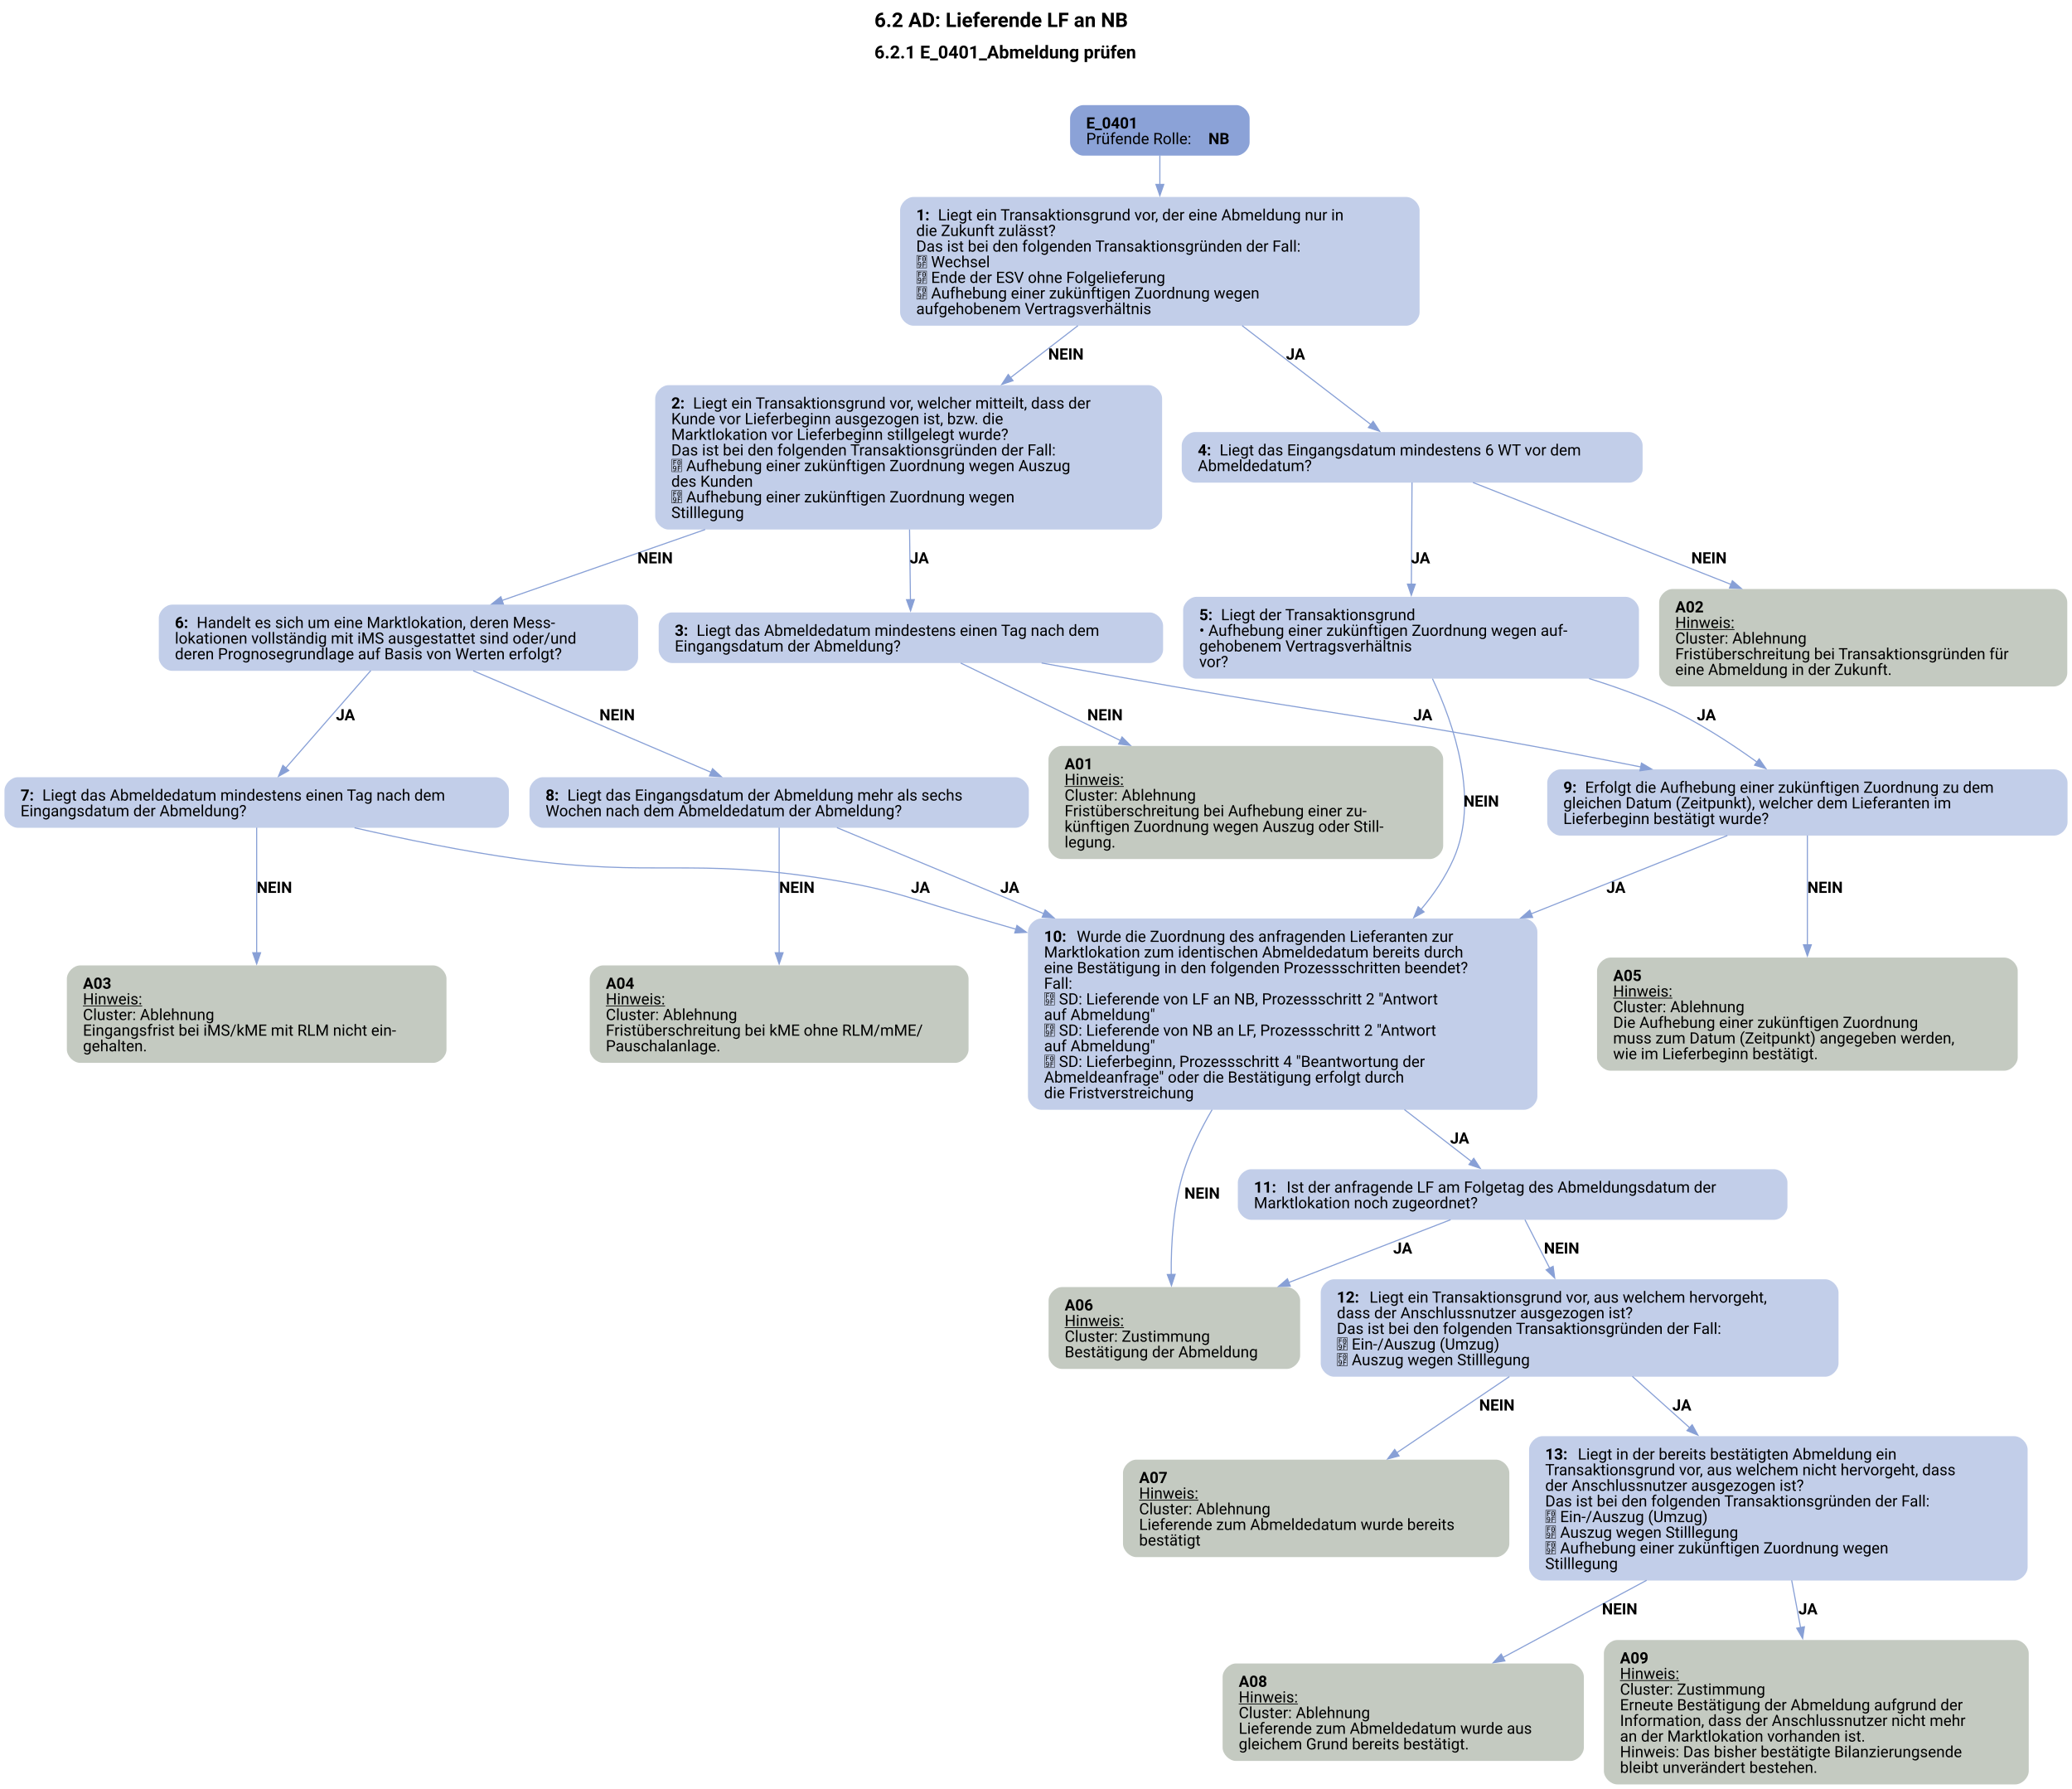
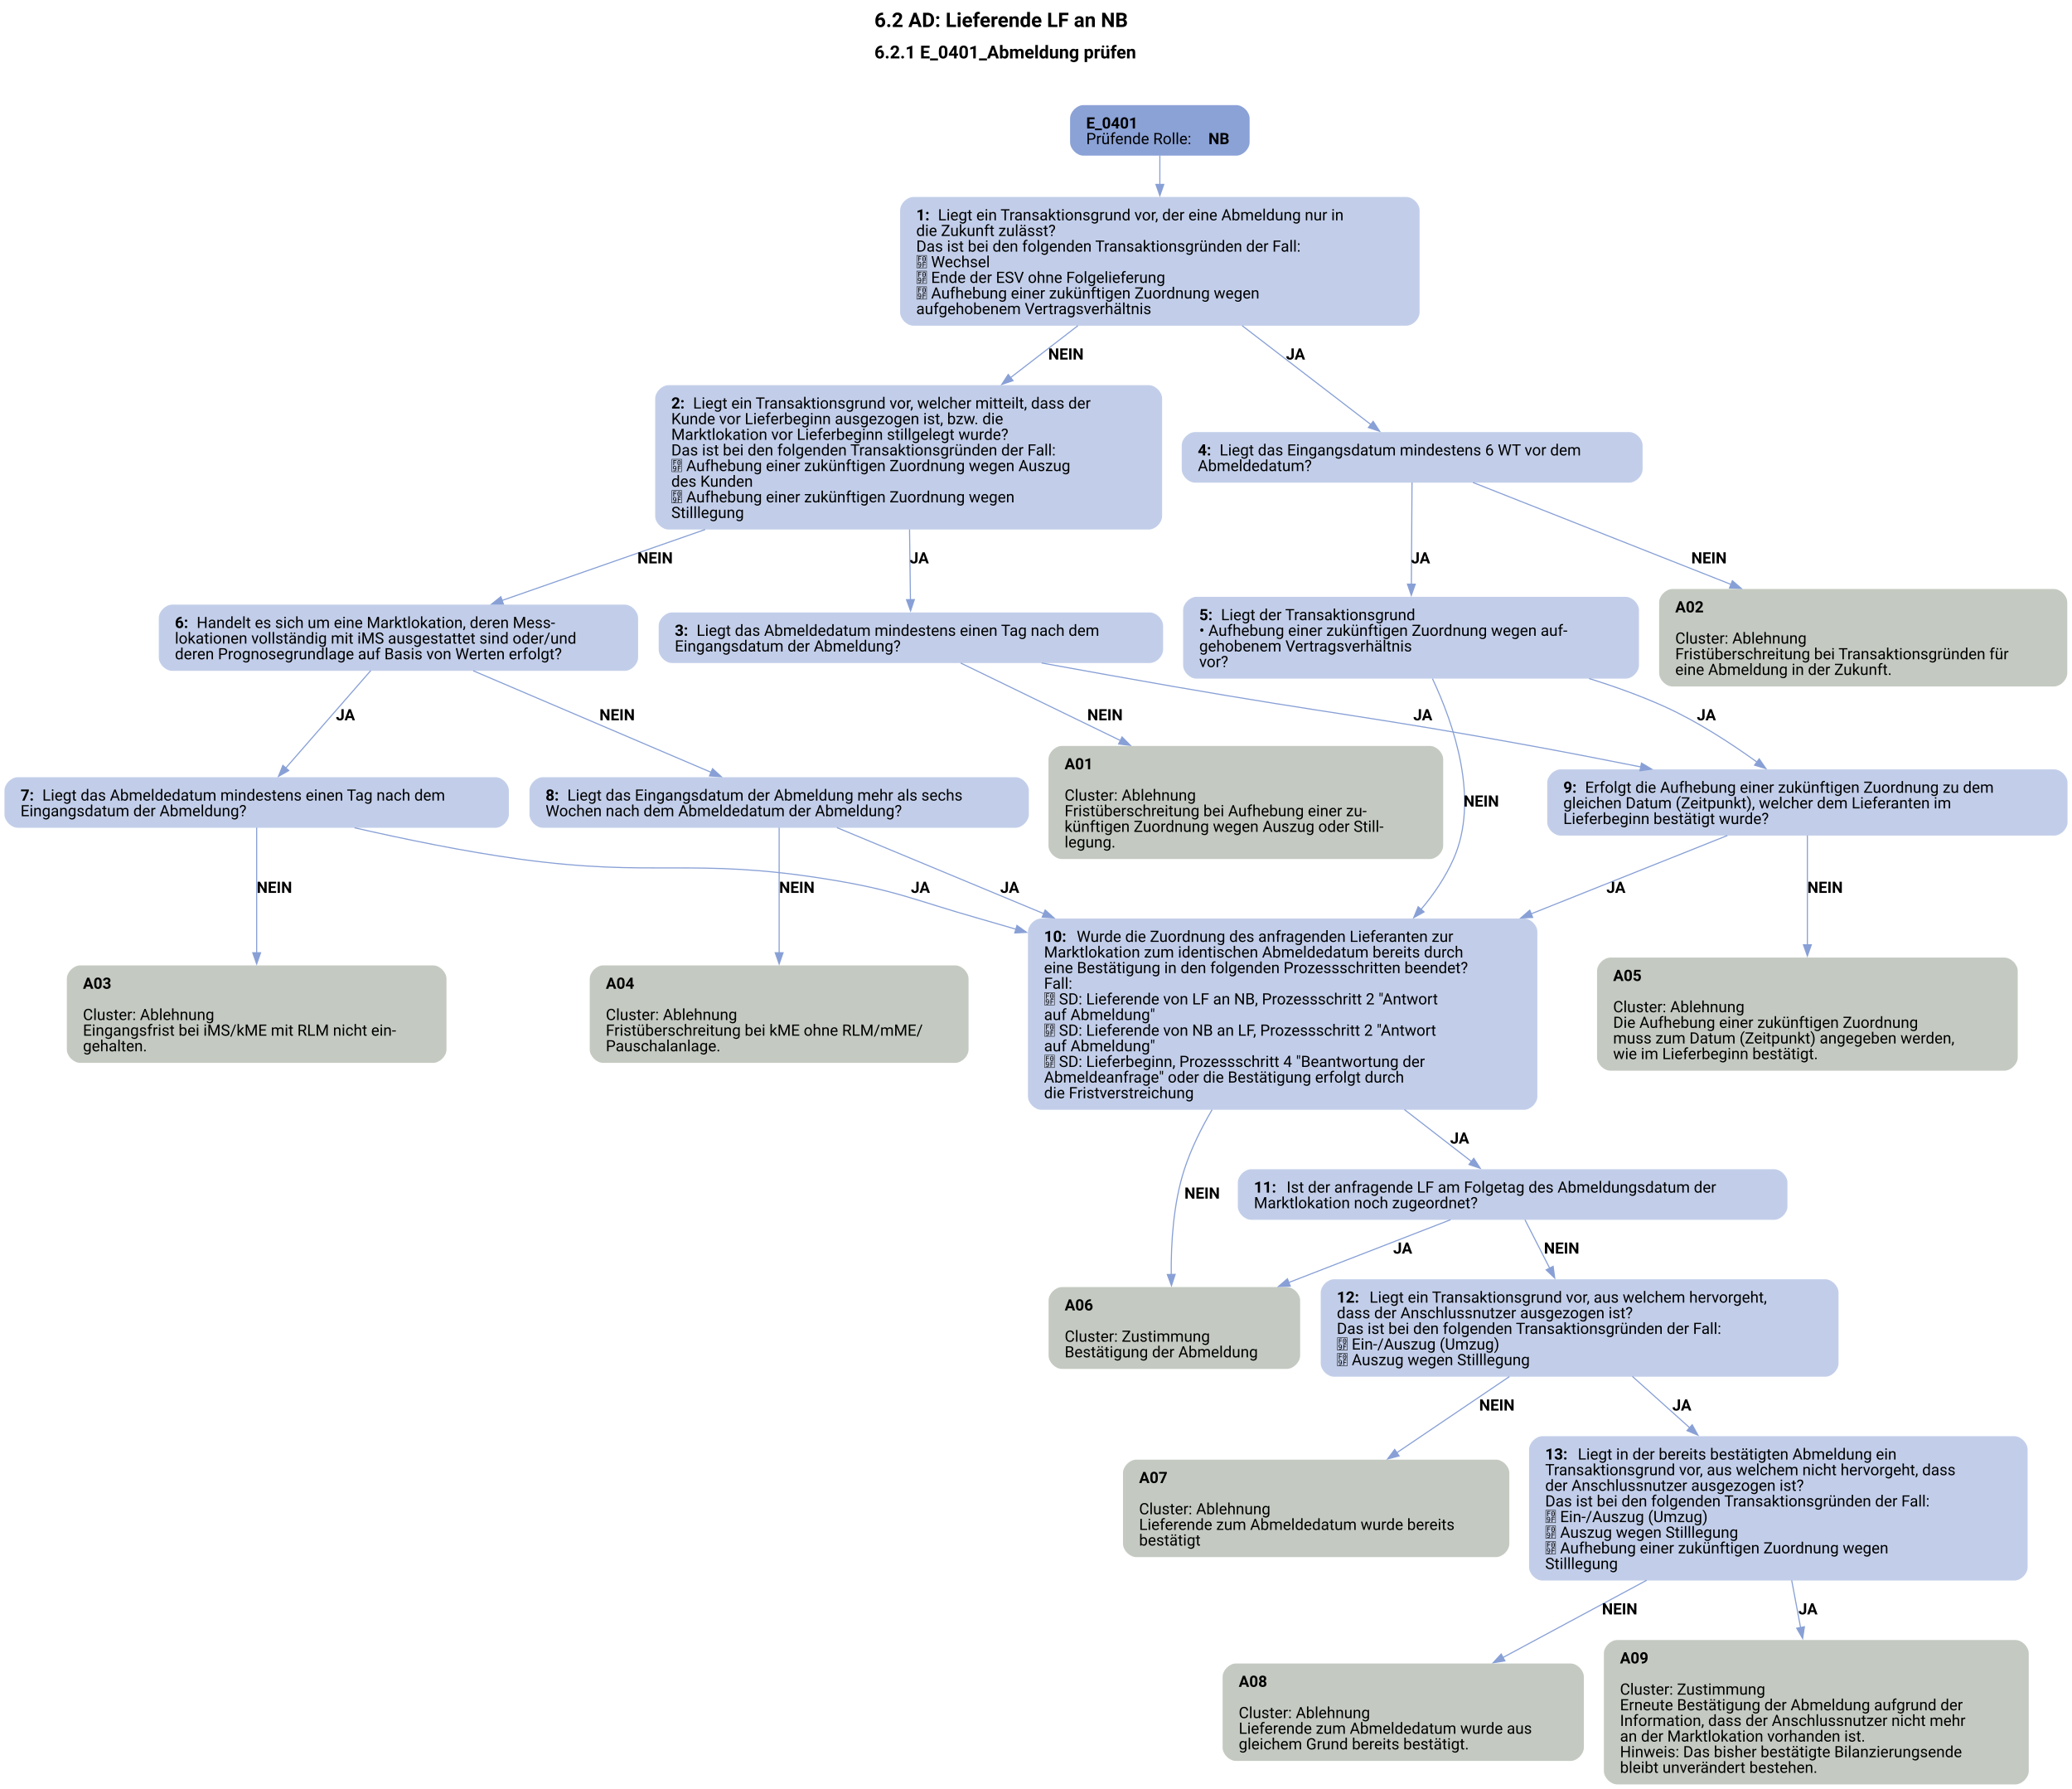
<svg xmlns="http://www.w3.org/2000/svg" width="1440pt" height="1243pt" viewBox="0.00 0.00 1440.00 1242.83">
  <g id="graph0" class="graph" transform="scale(0.775893 0.775893) rotate(0) translate(4 1597.8)">
    <text text-anchor="start" x="779.21" y="-1573.7" font-family="Roboto, sans-serif" font-weight="bold" font-size="18.00">6.2 AD: Lieferende LF an NB</text>
    <text text-anchor="start" x="779.21" y="-1545.6" font-family="Roboto, sans-serif" font-weight="bold" font-size="16.00">6.2.1 E_0401_Abmeldung prüfen</text>
    <g id="node1" class="node">
      <path fill="#8ba2d7" stroke="black" stroke-width="0" d="M1103.3,-1503.8C1103.3,-1503.8 966.5,-1503.8 966.5,-1503.8 960.5,-1503.8 954.5,-1497.8 954.5,-1491.8 954.5,-1491.8 954.5,-1470.52 954.5,-1470.52 954.5,-1464.52 960.5,-1458.52 966.5,-1458.52 966.5,-1458.52 1103.3,-1458.52 1103.3,-1458.52 1109.3,-1458.52 1115.3,-1464.52 1115.3,-1470.52 1115.3,-1470.52 1115.3,-1491.8 1115.3,-1491.8 1115.3,-1497.8 1109.3,-1503.8 1103.3,-1503.8" />
      <text text-anchor="start" x="968.9" y="-1482.86" font-family="Roboto, sans-serif" font-weight="bold" font-size="14.00">E_0401</text>
      <text text-anchor="start" x="968.9" y="-1468.86" font-family="Roboto, sans-serif" font-size="14.00">Prüfende Rolle: </text>
      <text text-anchor="start" x="1078.4" y="-1468.86" font-family="Roboto, sans-serif" font-weight="bold" font-size="14.00">NB</text>
    </g>
    <g id="node2" class="node">
      <path fill="#c2cee9" stroke="black" stroke-width="0" d="M1255.55,-1421.52C1255.55,-1421.52 814.25,-1421.52 814.25,-1421.52 808.25,-1421.52 802.25,-1415.52 802.25,-1409.52 802.25,-1409.52 802.25,-1318.24 802.25,-1318.24 802.25,-1312.24 808.25,-1306.24 814.25,-1306.24 814.25,-1306.24 1255.55,-1306.24 1255.55,-1306.24 1261.55,-1306.24 1267.55,-1312.24 1267.55,-1318.24 1267.55,-1318.24 1267.55,-1409.52 1267.55,-1409.52 1267.55,-1415.52 1261.55,-1421.52 1255.55,-1421.52" />
      <text text-anchor="start" x="816.65" y="-1400.58" font-family="Roboto, sans-serif" font-weight="bold" font-size="14.00">1: </text>
      <text text-anchor="start" x="836.15" y="-1400.58" font-family="Roboto, sans-serif" font-size="14.00">Liegt ein Transaktionsgrund vor, der eine Abmeldung nur in</text>
      <text text-anchor="start" x="816.65" y="-1386.58" font-family="Roboto, sans-serif" font-size="14.00">die Zukunft zulässt?</text>
      <text text-anchor="start" x="816.65" y="-1372.58" font-family="Roboto, sans-serif" font-size="14.00">Das ist bei den folgenden Transaktionsgründen der Fall:</text>
      <text text-anchor="start" x="816.65" y="-1358.58" font-family="Roboto, sans-serif" font-size="14.00"> Wechsel</text>
      <text text-anchor="start" x="816.65" y="-1344.58" font-family="Roboto, sans-serif" font-size="14.00"> Ende der ESV ohne Folgelieferung</text>
      <text text-anchor="start" x="816.65" y="-1330.58" font-family="Roboto, sans-serif" font-size="14.00"> Aufhebung einer zukünftigen Zuordnung wegen</text>
      <text text-anchor="start" x="816.65" y="-1316.58" font-family="Roboto, sans-serif" font-size="14.00">aufgehobenem Vertragsverhältnis</text>
    </g>
    <g id="edge1" class="edge">
      <path fill="none" stroke="#88a0d6" d="M1034.9,-1458.75C1034.9,-1451.07 1034.9,-1441.96 1034.9,-1432.47" />
      <polygon fill="#88a0d6" stroke="#88a0d6" points="1038.4,-1432.74 1034.9,-1422.74 1031.4,-1432.74 1038.4,-1432.74" />
    </g>
    <g id="node3" class="node">
      <path fill="#c2cee9" stroke="black" stroke-width="0" d="M1024.92,-1252.99C1024.92,-1252.99 594.88,-1252.99 594.88,-1252.99 588.88,-1252.99 582.88,-1246.99 582.88,-1240.99 582.88,-1240.99 582.88,-1135.71 582.88,-1135.71 582.88,-1129.71 588.88,-1123.71 594.88,-1123.71 594.88,-1123.71 1024.92,-1123.71 1024.92,-1123.71 1030.92,-1123.71 1036.92,-1129.71 1036.92,-1135.71 1036.92,-1135.71 1036.92,-1240.99 1036.92,-1240.99 1036.92,-1246.99 1030.92,-1252.99 1024.92,-1252.99" />
      <text text-anchor="start" x="597.27" y="-1232.05" font-family="Roboto, sans-serif" font-weight="bold" font-size="14.00">2: </text>
      <text text-anchor="start" x="616.77" y="-1232.05" font-family="Roboto, sans-serif" font-size="14.00">Liegt ein Transaktionsgrund vor, welcher mitteilt, dass der</text>
      <text text-anchor="start" x="597.27" y="-1218.05" font-family="Roboto, sans-serif" font-size="14.00">Kunde vor Lieferbeginn ausgezogen ist, bzw. die</text>
      <text text-anchor="start" x="597.27" y="-1204.05" font-family="Roboto, sans-serif" font-size="14.00">Marktlokation vor Lieferbeginn stillgelegt wurde?</text>
      <text text-anchor="start" x="597.27" y="-1190.05" font-family="Roboto, sans-serif" font-size="14.00">Das ist bei den folgenden Transaktionsgründen der Fall:</text>
      <text text-anchor="start" x="597.27" y="-1176.05" font-family="Roboto, sans-serif" font-size="14.00"> Aufhebung einer zukünftigen Zuordnung wegen Auszug</text>
      <text text-anchor="start" x="597.27" y="-1162.05" font-family="Roboto, sans-serif" font-size="14.00">des Kunden</text>
      <text text-anchor="start" x="597.27" y="-1148.05" font-family="Roboto, sans-serif" font-size="14.00"> Aufhebung einer zukünftigen Zuordnung wegen</text>
      <text text-anchor="start" x="597.27" y="-1134.05" font-family="Roboto, sans-serif" font-size="14.00">Stilllegung</text>
    </g>
    <g id="edge3" class="edge">
      <path fill="none" stroke="#88a0d6" d="M961.54,-1306.3C942.21,-1291.39 921.13,-1275.13 900.99,-1259.6" />
      <polygon fill="#88a0d6" stroke="#88a0d6" points="903.38,-1257.02 893.32,-1253.69 899.1,-1262.57 903.38,-1257.02" />
      <text text-anchor="start" x="934.9" y="-1275.94" font-family="Roboto, sans-serif" font-weight="bold" font-size="14.00">NEIN</text>
    </g>
    <g id="node6" class="node">
      <path fill="#c2cee9" stroke="black" stroke-width="0" d="M1455.3,-1210.99C1455.3,-1210.99 1066.5,-1210.99 1066.5,-1210.99 1060.5,-1210.99 1054.5,-1204.99 1054.5,-1198.99 1054.5,-1198.99 1054.5,-1177.71 1054.5,-1177.71 1054.5,-1171.71 1060.5,-1165.71 1066.5,-1165.71 1066.5,-1165.71 1455.3,-1165.71 1455.3,-1165.71 1461.3,-1165.71 1467.3,-1171.71 1467.3,-1177.71 1467.3,-1177.71 1467.3,-1198.99 1467.3,-1198.99 1467.3,-1204.99 1461.3,-1210.99 1455.3,-1210.99" />
      <text text-anchor="start" x="1068.9" y="-1190.05" font-family="Roboto, sans-serif" font-weight="bold" font-size="14.00">4: </text>
      <text text-anchor="start" x="1088.4" y="-1190.05" font-family="Roboto, sans-serif" font-size="14.00">Liegt das Eingangsdatum mindestens 6 WT vor dem</text>
      <text text-anchor="start" x="1068.9" y="-1176.05" font-family="Roboto, sans-serif" font-size="14.00">Abmeldedatum?</text>
    </g>
    <g id="edge2" class="edge">
      <path fill="none" stroke="#88a0d6" d="M1108.59,-1306.3C1147.28,-1276.59 1192.99,-1241.49 1224.17,-1217.55" />
      <polygon fill="#88a0d6" stroke="#88a0d6" points="1225.96,-1220.59 1231.76,-1211.73 1221.69,-1215.04 1225.96,-1220.59" />
      <text text-anchor="start" x="1147.9" y="-1275.94" font-family="Roboto, sans-serif" font-weight="bold" font-size="14.00">JA</text>
    </g>
    <g id="node4" class="node">
      <path fill="#c2cee9" stroke="black" stroke-width="0" d="M1025.8,-1049.46C1025.8,-1049.46 598,-1049.46 598,-1049.46 592,-1049.46 586,-1043.46 586,-1037.46 586,-1037.46 586,-1016.18 586,-1016.18 586,-1010.18 592,-1004.18 598,-1004.18 598,-1004.18 1025.8,-1004.18 1025.8,-1004.18 1031.8,-1004.18 1037.8,-1010.18 1037.8,-1016.18 1037.8,-1016.18 1037.8,-1037.46 1037.8,-1037.46 1037.8,-1043.46 1031.8,-1049.46 1025.8,-1049.46" />
      <text text-anchor="start" x="600.4" y="-1028.52" font-family="Roboto, sans-serif" font-weight="bold" font-size="14.00">3: </text>
      <text text-anchor="start" x="619.9" y="-1028.52" font-family="Roboto, sans-serif" font-size="14.00">Liegt das Abmeldedatum mindestens einen Tag nach dem</text>
      <text text-anchor="start" x="600.4" y="-1014.52" font-family="Roboto, sans-serif" font-size="14.00">Eingangsdatum der Abmeldung?</text>
    </g>
    <g id="edge4" class="edge">
      <path fill="none" stroke="#88a0d6" d="M810.7,-1123.84C810.97,-1102.28 811.26,-1079.06 811.49,-1060.85" />
      <polygon fill="#88a0d6" stroke="#88a0d6" points="814.98,-1060.96 811.61,-1050.92 807.99,-1060.88 814.98,-1060.96" />
      <text text-anchor="start" x="810.9" y="-1093.41" font-family="Roboto, sans-serif" font-weight="bold" font-size="14.00">JA</text>
    </g>
    <g id="node9" class="node">
      <path fill="#c2cee9" stroke="black" stroke-width="0" d="M555.55,-1056.46C555.55,-1056.46 150.25,-1056.46 150.25,-1056.46 144.25,-1056.46 138.25,-1050.46 138.25,-1044.46 138.25,-1044.46 138.25,-1009.18 138.25,-1009.18 138.25,-1003.18 144.25,-997.18 150.25,-997.18 150.25,-997.18 555.55,-997.18 555.55,-997.18 561.55,-997.18 567.55,-1003.18 567.55,-1009.18 567.55,-1009.18 567.55,-1044.46 567.55,-1044.46 567.55,-1050.46 561.55,-1056.46 555.55,-1056.46" />
      <text text-anchor="start" x="152.65" y="-1035.52" font-family="Roboto, sans-serif" font-weight="bold" font-size="14.00">6: </text>
      <text text-anchor="start" x="172.15" y="-1035.52" font-family="Roboto, sans-serif" font-size="14.00">Handelt es sich um eine Marktlokation, deren Mess-</text>
      <text text-anchor="start" x="152.65" y="-1021.52" font-family="Roboto, sans-serif" font-size="14.00">lokationen vollständig mit iMS ausgestattet sind oder/und</text>
      <text text-anchor="start" x="152.65" y="-1007.52" font-family="Roboto, sans-serif" font-size="14.00">deren Prognosegrundlage auf Basis von Werten erfolgt?</text>
    </g>
    <g id="edge5" class="edge">
      <path fill="none" stroke="#88a0d6" d="M627.64,-1123.73C565.15,-1101.91 497.85,-1078.42 445.5,-1060.14" />
      <polygon fill="#88a0d6" stroke="#88a0d6" points="446.92,-1056.93 436.32,-1056.94 444.61,-1063.54 446.92,-1056.93" />
      <text text-anchor="start" x="566.9" y="-1093.41" font-family="Roboto, sans-serif" font-weight="bold" font-size="14.00">NEIN</text>
    </g>
    <g id="node5" class="node">
      <path fill="#c4cac1" stroke="black" stroke-width="0" d="M1276.68,-929.93C1276.68,-929.93 947.13,-929.93 947.13,-929.93 941.13,-929.93 935.13,-923.93 935.13,-917.93 935.13,-917.93 935.13,-840.65 935.13,-840.65 935.13,-834.65 941.13,-828.65 947.13,-828.65 947.13,-828.65 1276.68,-828.65 1276.68,-828.65 1282.68,-828.65 1288.68,-834.65 1288.68,-840.65 1288.68,-840.65 1288.68,-917.93 1288.68,-917.93 1288.68,-923.93 1282.68,-929.93 1276.68,-929.93" />
      <text text-anchor="start" x="949.53" y="-908.99" font-family="Roboto, sans-serif" font-weight="bold" font-size="14.00">A01</text>
-       <text text-anchor="start" x="949.53" y="-894.99" font-family="Roboto, sans-serif" text-decoration="underline" font-size="14.00">Hinweis:</text>
      <text text-anchor="start" x="949.53" y="-880.99" font-family="Roboto, sans-serif" font-size="14.00">Cluster: Ablehnung</text>
      <text text-anchor="start" x="949.53" y="-866.99" font-family="Roboto, sans-serif" font-size="14.00">Fristüberschreitung bei Aufhebung einer zu-</text>
      <text text-anchor="start" x="949.53" y="-852.99" font-family="Roboto, sans-serif" font-size="14.00">künftigen Zuordnung wegen Auszug oder Still-</text>
      <text text-anchor="start" x="949.53" y="-838.99" font-family="Roboto, sans-serif" font-size="14.00">legung.</text>
    </g>
    <g id="edge6" class="edge">
      <path fill="none" stroke="#88a0d6" d="M856.49,-1004.19C894.21,-985.89 949.9,-958.87 999.67,-934.73" />
      <polygon fill="#88a0d6" stroke="#88a0d6" points="1001.03,-937.96 1008.5,-930.45 997.98,-931.66 1001.03,-937.96" />
      <text text-anchor="start" x="969.9" y="-952.88" font-family="Roboto, sans-serif" font-weight="bold" font-size="14.00">NEIN</text>
    </g>
    <g id="node14" class="node">
      <path fill="#c2cee9" stroke="black" stroke-width="0" d="M1835.93,-908.93C1835.93,-908.93 1393.88,-908.93 1393.88,-908.93 1387.88,-908.93 1381.88,-902.93 1381.88,-896.93 1381.88,-896.93 1381.88,-861.65 1381.88,-861.65 1381.88,-855.65 1387.88,-849.65 1393.88,-849.65 1393.88,-849.65 1835.93,-849.65 1835.93,-849.65 1841.93,-849.65 1847.93,-855.65 1847.93,-861.65 1847.93,-861.65 1847.93,-896.93 1847.93,-896.93 1847.93,-902.93 1841.93,-908.93 1835.93,-908.93" />
      <text text-anchor="start" x="1396.28" y="-887.99" font-family="Roboto, sans-serif" font-weight="bold" font-size="14.00">9: </text>
      <text text-anchor="start" x="1415.78" y="-887.99" font-family="Roboto, sans-serif" font-size="14.00">Erfolgt die Aufhebung einer zukünftigen Zuordnung zu dem</text>
      <text text-anchor="start" x="1396.28" y="-873.99" font-family="Roboto, sans-serif" font-size="14.00">gleichen Datum (Zeitpunkt), welcher dem Lieferanten im</text>
      <text text-anchor="start" x="1396.28" y="-859.99" font-family="Roboto, sans-serif" font-size="14.00">Lieferbeginn bestätigt wurde?</text>
    </g>
    <g id="edge7" class="edge">
      <path fill="none" stroke="#88a0d6" d="M928.98,-1004.22C966.61,-997.37 1008.5,-989.85 1046.9,-983.18 1189.38,-958.44 1225.66,-956.01 1367.9,-929.93 1399.69,-924.1 1433.71,-917.5 1466.02,-911.06" />
      <polygon fill="#88a0d6" stroke="#88a0d6" points="1466.3,-914.57 1475.42,-909.18 1464.93,-907.71 1466.3,-914.57" />
      <text text-anchor="start" x="1261.9" y="-952.88" font-family="Roboto, sans-serif" font-weight="bold" font-size="14.00">JA</text>
    </g>
    <g id="node7" class="node">
      <path fill="#c4cac1" stroke="black" stroke-width="0" d="M1835.68,-1070.46C1835.68,-1070.46 1494.12,-1070.46 1494.12,-1070.46 1488.12,-1070.46 1482.12,-1064.46 1482.12,-1058.46 1482.12,-1058.46 1482.12,-995.18 1482.12,-995.18 1482.12,-989.18 1488.12,-983.18 1494.12,-983.18 1494.12,-983.18 1835.68,-983.18 1835.68,-983.18 1841.68,-983.18 1847.68,-989.18 1847.68,-995.18 1847.68,-995.18 1847.68,-1058.46 1847.68,-1058.46 1847.68,-1064.46 1841.68,-1070.46 1835.68,-1070.46" />
      <text text-anchor="start" x="1496.53" y="-1049.52" font-family="Roboto, sans-serif" font-weight="bold" font-size="14.00">A02</text>
-       <text text-anchor="start" x="1496.53" y="-1035.52" font-family="Roboto, sans-serif" text-decoration="underline" font-size="14.00">Hinweis:</text>
      <text text-anchor="start" x="1496.53" y="-1021.52" font-family="Roboto, sans-serif" font-size="14.00">Cluster: Ablehnung</text>
      <text text-anchor="start" x="1496.53" y="-1007.52" font-family="Roboto, sans-serif" font-size="14.00">Fristüberschreitung bei Transaktionsgründen für</text>
      <text text-anchor="start" x="1496.53" y="-993.52" font-family="Roboto, sans-serif" font-size="14.00">eine Abmeldung in der Zukunft.</text>
    </g>
    <g id="edge8" class="edge">
      <path fill="none" stroke="#88a0d6" d="M1315.39,-1165.84C1374.32,-1142.56 1470.09,-1104.75 1546.49,-1074.58" />
      <polygon fill="#88a0d6" stroke="#88a0d6" points="1547.71,-1077.86 1555.73,-1070.93 1545.14,-1071.35 1547.71,-1077.86" />
      <text text-anchor="start" x="1510.9" y="-1093.41" font-family="Roboto, sans-serif" font-weight="bold" font-size="14.00">NEIN</text>
    </g>
    <g id="node8" class="node">
      <path fill="#c2cee9" stroke="black" stroke-width="0" d="M1452.05,-1063.46C1452.05,-1063.46 1067.75,-1063.46 1067.75,-1063.46 1061.75,-1063.46 1055.75,-1057.46 1055.75,-1051.46 1055.75,-1051.46 1055.75,-1002.18 1055.75,-1002.18 1055.75,-996.18 1061.75,-990.18 1067.75,-990.18 1067.75,-990.18 1452.05,-990.18 1452.05,-990.18 1458.05,-990.18 1464.05,-996.18 1464.05,-1002.18 1464.05,-1002.18 1464.05,-1051.46 1464.05,-1051.46 1464.05,-1057.46 1458.05,-1063.46 1452.05,-1063.46" />
      <text text-anchor="start" x="1070.15" y="-1042.52" font-family="Roboto, sans-serif" font-weight="bold" font-size="14.00">5: </text>
      <text text-anchor="start" x="1089.65" y="-1042.52" font-family="Roboto, sans-serif" font-size="14.00">Liegt der Transaktionsgrund</text>
      <text text-anchor="start" x="1070.15" y="-1028.52" font-family="Roboto, sans-serif" font-size="14.00">• Aufhebung einer zukünftigen Zuordnung wegen auf-</text>
      <text text-anchor="start" x="1070.15" y="-1014.52" font-family="Roboto, sans-serif" font-size="14.00">gehobenem Vertragsverhältnis</text>
      <text text-anchor="start" x="1070.15" y="-1000.52" font-family="Roboto, sans-serif" font-size="14.00">vor?</text>
    </g>
    <g id="edge9" class="edge">
      <path fill="none" stroke="#88a0d6" d="M1260.77,-1165.84C1260.62,-1142.53 1260.38,-1104.64 1260.19,-1074.46" />
      <polygon fill="#88a0d6" stroke="#88a0d6" points="1263.69,-1074.8 1260.13,-1064.82 1256.69,-1074.85 1263.69,-1074.8" />
      <text text-anchor="start" x="1259.9" y="-1093.41" font-family="Roboto, sans-serif" font-weight="bold" font-size="14.00">JA</text>
    </g>
    <g id="edge10" class="edge">
      <path fill="none" stroke="#88a0d6" d="M1419.42,-990.27C1442.49,-983.11 1465.61,-974.77 1486.9,-965.18 1516.2,-951.98 1546.27,-932.4 1569.91,-915.37" />
      <polygon fill="#88a0d6" stroke="#88a0d6" points="1571.74,-918.36 1577.74,-909.63 1567.6,-912.72 1571.74,-918.36" />
      <text text-anchor="start" x="1515.9" y="-952.88" font-family="Roboto, sans-serif" font-weight="bold" font-size="14.00">JA</text>
    </g>
    <g id="node16" class="node">
      <path fill="#c2cee9" stroke="black" stroke-width="0" d="M1361.05,-775.4C1361.05,-775.4 928.75,-775.4 928.75,-775.4 922.75,-775.4 916.75,-769.4 916.75,-763.4 916.75,-763.4 916.75,-616.12 916.75,-616.12 916.75,-610.12 922.75,-604.12 928.75,-604.12 928.75,-604.12 1361.05,-604.12 1361.05,-604.12 1367.05,-604.12 1373.05,-610.12 1373.05,-616.12 1373.05,-616.12 1373.05,-763.4 1373.05,-763.4 1373.05,-769.4 1367.05,-775.4 1361.05,-775.4" />
      <text text-anchor="start" x="931.15" y="-754.46" font-family="Roboto, sans-serif" font-weight="bold" font-size="14.00">10: </text>
      <text text-anchor="start" x="960.4" y="-754.46" font-family="Roboto, sans-serif" font-size="14.00">Wurde die Zuordnung des anfragenden Lieferanten zur</text>
      <text text-anchor="start" x="931.15" y="-740.46" font-family="Roboto, sans-serif" font-size="14.00">Marktlokation zum identischen Abmeldedatum bereits durch</text>
      <text text-anchor="start" x="931.15" y="-726.46" font-family="Roboto, sans-serif" font-size="14.00">eine Bestätigung in den folgenden Prozessschritten beendet?</text>
      <text text-anchor="start" x="931.15" y="-712.46" font-family="Roboto, sans-serif" font-size="14.00">Fall:</text>
      <text text-anchor="start" x="931.15" y="-698.46" font-family="Roboto, sans-serif" font-size="14.00"> SD: Lieferende von LF an NB, Prozessschritt 2 "Antwort</text>
      <text text-anchor="start" x="931.15" y="-684.46" font-family="Roboto, sans-serif" font-size="14.00">auf Abmeldung"</text>
      <text text-anchor="start" x="931.15" y="-670.46" font-family="Roboto, sans-serif" font-size="14.00"> SD: Lieferende von NB an LF, Prozessschritt 2 "Antwort</text>
      <text text-anchor="start" x="931.15" y="-656.46" font-family="Roboto, sans-serif" font-size="14.00">auf Abmeldung"</text>
      <text text-anchor="start" x="931.15" y="-642.46" font-family="Roboto, sans-serif" font-size="14.00"> SD: Lieferbeginn, Prozessschritt 4 "Beantwortung der</text>
      <text text-anchor="start" x="931.15" y="-628.46" font-family="Roboto, sans-serif" font-size="14.00">Abmeldeanfrage" oder die Bestätigung erfolgt durch</text>
      <text text-anchor="start" x="931.15" y="-614.46" font-family="Roboto, sans-serif" font-size="14.00">die Fristverstreichung</text>
    </g>
    <g id="edge11" class="edge">
      <path fill="none" stroke="#88a0d6" d="M1279.07,-990.18C1298.18,-949.54 1321.57,-881.84 1297.9,-828.65 1290.68,-812.42 1280.49,-797.29 1268.77,-783.45" />
      <polygon fill="#88a0d6" stroke="#88a0d6" points="1271.54,-781.3 1262.29,-776.14 1266.3,-785.94 1271.54,-781.3" />
      <text text-anchor="start" x="1306.9" y="-875.62" font-family="Roboto, sans-serif" font-weight="bold" font-size="14.00">NEIN</text>
    </g>
    <g id="node10" class="node">
      <path fill="#c2cee9" stroke="black" stroke-width="0" d="M439.8,-901.93C439.8,-901.93 12,-901.93 12,-901.93 6,-901.93 0,-895.93 0,-889.93 0,-889.93 0,-868.65 0,-868.65 0,-862.65 6,-856.65 12,-856.65 12,-856.65 439.8,-856.65 439.8,-856.65 445.8,-856.65 451.8,-862.65 451.8,-868.65 451.8,-868.65 451.8,-889.93 451.8,-889.93 451.8,-895.93 445.8,-901.93 439.8,-901.93" />
      <text text-anchor="start" x="14.4" y="-880.99" font-family="Roboto, sans-serif" font-weight="bold" font-size="14.00">7: </text>
      <text text-anchor="start" x="33.9" y="-880.99" font-family="Roboto, sans-serif" font-size="14.00">Liegt das Abmeldedatum mindestens einen Tag nach dem</text>
      <text text-anchor="start" x="14.4" y="-866.99" font-family="Roboto, sans-serif" font-size="14.00">Eingangsdatum der Abmeldung?</text>
    </g>
    <g id="edge12" class="edge">
      <path fill="none" stroke="#88a0d6" d="M328.11,-997.41C306.16,-972.26 274.22,-935.66 251.9,-910.09" />
      <polygon fill="#88a0d6" stroke="#88a0d6" points="254.65,-907.91 245.44,-902.68 249.38,-912.52 254.65,-907.91" />
      <text text-anchor="start" x="296.9" y="-952.88" font-family="Roboto, sans-serif" font-weight="bold" font-size="14.00">JA</text>
    </g>
    <g id="node12" class="node">
      <path fill="#c2cee9" stroke="black" stroke-width="0" d="M905.55,-901.93C905.55,-901.93 482.25,-901.93 482.25,-901.93 476.25,-901.93 470.25,-895.93 470.25,-889.93 470.25,-889.93 470.25,-868.65 470.25,-868.65 470.25,-862.65 476.25,-856.65 482.25,-856.65 482.25,-856.65 905.55,-856.65 905.55,-856.65 911.55,-856.65 917.55,-862.65 917.55,-868.65 917.55,-868.65 917.55,-889.93 917.55,-889.93 917.55,-895.93 911.55,-901.93 905.55,-901.93" />
      <text text-anchor="start" x="484.65" y="-880.99" font-family="Roboto, sans-serif" font-weight="bold" font-size="14.00">8: </text>
      <text text-anchor="start" x="504.15" y="-880.99" font-family="Roboto, sans-serif" font-size="14.00">Liegt das Eingangsdatum der Abmeldung mehr als sechs</text>
      <text text-anchor="start" x="484.65" y="-866.99" font-family="Roboto, sans-serif" font-size="14.00">Wochen nach dem Abmeldedatum der Abmeldung?</text>
    </g>
    <g id="edge13" class="edge">
      <path fill="none" stroke="#88a0d6" d="M419.86,-997.24C481.8,-970.81 573.08,-931.85 633,-906.28" />
      <polygon fill="#88a0d6" stroke="#88a0d6" points="634.23,-909.56 642.05,-902.42 631.48,-903.12 634.23,-909.56" />
      <text text-anchor="start" x="532.9" y="-952.88" font-family="Roboto, sans-serif" font-weight="bold" font-size="14.00">NEIN</text>
    </g>
    <g id="node11" class="node">
      <path fill="#c4cac1" stroke="black" stroke-width="0" d="M383.93,-733.4C383.93,-733.4 67.88,-733.4 67.88,-733.4 61.87,-733.4 55.88,-727.4 55.88,-721.4 55.88,-721.4 55.88,-658.12 55.88,-658.12 55.88,-652.12 61.88,-646.12 67.88,-646.12 67.88,-646.12 383.93,-646.12 383.93,-646.12 389.93,-646.12 395.93,-652.12 395.93,-658.12 395.93,-658.12 395.93,-721.4 395.93,-721.4 395.93,-727.4 389.93,-733.4 383.93,-733.4" />
      <text text-anchor="start" x="70.28" y="-712.46" font-family="Roboto, sans-serif" font-weight="bold" font-size="14.00">A03</text>
-       <text text-anchor="start" x="70.28" y="-698.46" font-family="Roboto, sans-serif" text-decoration="underline" font-size="14.00">Hinweis:</text>
      <text text-anchor="start" x="70.28" y="-684.46" font-family="Roboto, sans-serif" font-size="14.00">Cluster: Ablehnung</text>
      <text text-anchor="start" x="70.28" y="-670.46" font-family="Roboto, sans-serif" font-size="14.00">Eingangsfrist bei iMS/kME mit RLM nicht ein-</text>
      <text text-anchor="start" x="70.28" y="-656.46" font-family="Roboto, sans-serif" font-size="14.00">gehalten.</text>
    </g>
    <g id="edge14" class="edge">
      <path fill="none" stroke="#88a0d6" d="M225.9,-856.78C225.9,-829.58 225.9,-781.79 225.9,-744.44" />
      <polygon fill="#88a0d6" stroke="#88a0d6" points="229.4,-744.74 225.9,-734.74 222.4,-744.74 229.4,-744.74" />
      <text text-anchor="start" x="225.9" y="-798.35" font-family="Roboto, sans-serif" font-weight="bold" font-size="14.00">NEIN</text>
    </g>
    <g id="edge15" class="edge">
      <path fill="none" stroke="#88a0d6" d="M313.54,-856.66C357.51,-846.61 411.74,-835.41 460.9,-828.65 582.68,-811.9 615.53,-830.16 736.9,-810.65 798.55,-800.74 812.85,-792.51 872.9,-775.4 883.8,-772.29 894.93,-769.06 906.17,-765.76" />
      <polygon fill="#88a0d6" stroke="#88a0d6" points="906.91,-769.19 915.51,-763 904.93,-762.47 906.91,-769.19" />
      <text text-anchor="start" x="811.9" y="-798.35" font-family="Roboto, sans-serif" font-weight="bold" font-size="14.00">JA</text>
    </g>
    <g id="node13" class="node">
      <path fill="#c4cac1" stroke="black" stroke-width="0" d="M851.55,-733.4C851.55,-733.4 536.25,-733.4 536.25,-733.4 530.25,-733.4 524.25,-727.4 524.25,-721.4 524.25,-721.4 524.25,-658.12 524.25,-658.12 524.25,-652.12 530.25,-646.12 536.25,-646.12 536.25,-646.12 851.55,-646.12 851.55,-646.12 857.55,-646.12 863.55,-652.12 863.55,-658.12 863.55,-658.12 863.55,-721.4 863.55,-721.4 863.55,-727.4 857.55,-733.4 851.55,-733.4" />
      <text text-anchor="start" x="538.65" y="-712.46" font-family="Roboto, sans-serif" font-weight="bold" font-size="14.00">A04</text>
-       <text text-anchor="start" x="538.65" y="-698.46" font-family="Roboto, sans-serif" text-decoration="underline" font-size="14.00">Hinweis:</text>
      <text text-anchor="start" x="538.65" y="-684.46" font-family="Roboto, sans-serif" font-size="14.00">Cluster: Ablehnung</text>
      <text text-anchor="start" x="538.65" y="-670.46" font-family="Roboto, sans-serif" font-size="14.00">Fristüberschreitung bei kME ohne RLM/mME/</text>
      <text text-anchor="start" x="538.65" y="-656.46" font-family="Roboto, sans-serif" font-size="14.00">Pauschalanlage.</text>
    </g>
    <g id="edge16" class="edge">
      <path fill="none" stroke="#88a0d6" d="M693.9,-856.78C693.9,-829.58 693.9,-781.79 693.9,-744.44" />
      <polygon fill="#88a0d6" stroke="#88a0d6" points="697.4,-744.74 693.9,-734.74 690.4,-744.74 697.4,-744.74" />
      <text text-anchor="start" x="693.9" y="-798.35" font-family="Roboto, sans-serif" font-weight="bold" font-size="14.00">NEIN</text>
    </g>
    <g id="edge17" class="edge">
      <path fill="none" stroke="#88a0d6" d="M745.64,-856.78C791.58,-837.68 861.93,-808.42 930.86,-779.76" />
      <polygon fill="#88a0d6" stroke="#88a0d6" points="932.17,-783.01 940.06,-775.93 929.48,-776.54 932.17,-783.01" />
      <text text-anchor="start" x="891.9" y="-798.35" font-family="Roboto, sans-serif" font-weight="bold" font-size="14.00">JA</text>
    </g>
    <g id="node15" class="node">
      <path fill="#c4cac1" stroke="black" stroke-width="0" d="M1791.3,-740.4C1791.3,-740.4 1438.5,-740.4 1438.5,-740.4 1432.5,-740.4 1426.5,-734.4 1426.5,-728.4 1426.5,-728.4 1426.5,-651.12 1426.5,-651.12 1426.5,-645.12 1432.5,-639.12 1438.5,-639.12 1438.5,-639.12 1791.3,-639.12 1791.3,-639.12 1797.3,-639.12 1803.3,-645.12 1803.3,-651.12 1803.3,-651.12 1803.3,-728.4 1803.3,-728.4 1803.3,-734.4 1797.3,-740.4 1791.3,-740.4" />
      <text text-anchor="start" x="1440.9" y="-719.46" font-family="Roboto, sans-serif" font-weight="bold" font-size="14.00">A05</text>
-       <text text-anchor="start" x="1440.9" y="-705.46" font-family="Roboto, sans-serif" text-decoration="underline" font-size="14.00">Hinweis:</text>
      <text text-anchor="start" x="1440.9" y="-691.46" font-family="Roboto, sans-serif" font-size="14.00">Cluster: Ablehnung</text>
      <text text-anchor="start" x="1440.9" y="-677.46" font-family="Roboto, sans-serif" font-size="14.00">Die Aufhebung einer zukünftigen Zuordnung</text>
      <text text-anchor="start" x="1440.9" y="-663.46" font-family="Roboto, sans-serif" font-size="14.00">muss zum Datum (Zeitpunkt) angegeben werden,</text>
      <text text-anchor="start" x="1440.9" y="-649.46" font-family="Roboto, sans-serif" font-size="14.00">wie im Lieferbeginn bestätigt.</text>
    </g>
    <g id="edge18" class="edge">
      <path fill="none" stroke="#88a0d6" d="M1614.9,-849.81C1614.9,-823.87 1614.9,-784.7 1614.9,-751.72" />
      <polygon fill="#88a0d6" stroke="#88a0d6" points="1618.4,-751.86 1614.9,-741.86 1611.4,-751.86 1618.4,-751.86" />
      <text text-anchor="start" x="1614.9" y="-798.35" font-family="Roboto, sans-serif" font-weight="bold" font-size="14.00">NEIN</text>
    </g>
    <g id="edge19" class="edge">
      <path fill="none" stroke="#88a0d6" d="M1543.26,-849.71C1495.92,-830.82 1431.06,-804.94 1367.43,-779.55" />
      <polygon fill="#88a0d6" stroke="#88a0d6" points="1368.81,-776.33 1358.22,-775.87 1366.21,-782.83 1368.81,-776.33" />
      <text text-anchor="start" x="1434.9" y="-798.35" font-family="Roboto, sans-serif" font-weight="bold" font-size="14.00">JA</text>
    </g>
    <g id="node17" class="node">
      <path fill="#c4cac1" stroke="black" stroke-width="0" d="M1148.55,-445.34C1148.55,-445.34 947.25,-445.34 947.25,-445.34 941.25,-445.34 935.25,-439.34 935.25,-433.34 935.25,-433.34 935.25,-384.06 935.25,-384.06 935.25,-378.06 941.25,-372.06 947.25,-372.06 947.25,-372.06 1148.55,-372.06 1148.55,-372.06 1154.55,-372.06 1160.55,-378.06 1160.55,-384.06 1160.55,-384.06 1160.55,-433.34 1160.55,-433.34 1160.55,-439.34 1154.55,-445.34 1148.55,-445.34" />
      <text text-anchor="start" x="949.65" y="-424.4" font-family="Roboto, sans-serif" font-weight="bold" font-size="14.00">A06</text>
-       <text text-anchor="start" x="949.65" y="-410.4" font-family="Roboto, sans-serif" text-decoration="underline" font-size="14.00">Hinweis:</text>
      <text text-anchor="start" x="949.65" y="-396.4" font-family="Roboto, sans-serif" font-size="14.00">Cluster: Zustimmung</text>
      <text text-anchor="start" x="949.65" y="-382.4" font-family="Roboto, sans-serif" font-size="14.00">Bestätigung der Abmeldung</text>
    </g>
    <g id="edge21" class="edge">
      <path fill="none" stroke="#88a0d6" d="M1081.71,-604.21C1071.79,-587.29 1062.85,-569.09 1056.9,-550.87 1046.99,-520.54 1044.82,-484.63 1045.09,-456.62" />
      <polygon fill="#88a0d6" stroke="#88a0d6" points="1048.59,-456.72 1045.3,-446.65 1041.59,-456.57 1048.59,-456.72" />
      <text text-anchor="start" x="1056.9" y="-524.56" font-family="Roboto, sans-serif" font-weight="bold" font-size="14.00">NEIN</text>
    </g>
    <g id="node18" class="node">
      <path fill="#c2cee9" stroke="black" stroke-width="0" d="M1585.05,-550.87C1585.05,-550.87 1116.75,-550.87 1116.75,-550.87 1110.75,-550.87 1104.75,-544.87 1104.75,-538.87 1104.75,-538.87 1104.75,-517.59 1104.75,-517.59 1104.75,-511.59 1110.75,-505.59 1116.75,-505.59 1116.75,-505.59 1585.05,-505.59 1585.05,-505.59 1591.05,-505.59 1597.05,-511.59 1597.05,-517.59 1597.05,-517.59 1597.05,-538.87 1597.05,-538.87 1597.05,-544.87 1591.05,-550.87 1585.05,-550.87" />
      <text text-anchor="start" x="1119.15" y="-529.93" font-family="Roboto, sans-serif" font-weight="bold" font-size="14.00">11: </text>
      <text text-anchor="start" x="1148.4" y="-529.93" font-family="Roboto, sans-serif" font-size="14.00">Ist der anfragende LF am Folgetag des Abmeldungsdatum der</text>
      <text text-anchor="start" x="1119.15" y="-515.93" font-family="Roboto, sans-serif" font-size="14.00">Marktlokation noch zugeordnet?</text>
    </g>
    <g id="edge20" class="edge">
      <path fill="none" stroke="#88a0d6" d="M1253.93,-604.32C1275.59,-587.55 1296.9,-571.05 1313.99,-557.81" />
      <polygon fill="#88a0d6" stroke="#88a0d6" points="1316.07,-560.63 1321.84,-551.74 1311.79,-555.09 1316.07,-560.63" />
      <text text-anchor="start" x="1294.9" y="-573.82" font-family="Roboto, sans-serif" font-weight="bold" font-size="14.00">JA</text>
    </g>
    <g id="edge23" class="edge">
      <path fill="none" stroke="#88a0d6" d="M1295.33,-505.67C1254.82,-489.96 1198.77,-468.22 1150.25,-449.4" />
      <polygon fill="#88a0d6" stroke="#88a0d6" points="1151.71,-446.21 1141.12,-445.86 1149.17,-452.74 1151.71,-446.21" />
      <text text-anchor="start" x="1243.9" y="-475.29" font-family="Roboto, sans-serif" font-weight="bold" font-size="14.00">JA</text>
    </g>
    <g id="node19" class="node">
      <path fill="#c2cee9" stroke="black" stroke-width="0" d="M1630.8,-452.34C1630.8,-452.34 1191,-452.34 1191,-452.34 1185,-452.34 1179,-446.34 1179,-440.34 1179,-440.34 1179,-377.06 1179,-377.06 1179,-371.06 1185,-365.06 1191,-365.06 1191,-365.06 1630.8,-365.06 1630.8,-365.06 1636.8,-365.06 1642.8,-371.06 1642.8,-377.06 1642.8,-377.06 1642.8,-440.34 1642.8,-440.34 1642.8,-446.34 1636.8,-452.34 1630.8,-452.34" />
      <text text-anchor="start" x="1193.4" y="-431.4" font-family="Roboto, sans-serif" font-weight="bold" font-size="14.00">12: </text>
      <text text-anchor="start" x="1222.65" y="-431.4" font-family="Roboto, sans-serif" font-size="14.00">Liegt ein Transaktionsgrund vor, aus welchem hervorgeht,</text>
      <text text-anchor="start" x="1193.4" y="-417.4" font-family="Roboto, sans-serif" font-size="14.00">dass der Anschlussnutzer ausgezogen ist?</text>
      <text text-anchor="start" x="1193.4" y="-403.4" font-family="Roboto, sans-serif" font-size="14.00">Das ist bei den folgenden Transaktionsgründen der Fall:</text>
      <text text-anchor="start" x="1193.4" y="-389.4" font-family="Roboto, sans-serif" font-size="14.00"> Ein-/Auszug (Umzug)</text>
      <text text-anchor="start" x="1193.4" y="-375.4" font-family="Roboto, sans-serif" font-size="14.00"> Auszug wegen Stilllegung</text>
    </g>
    <g id="edge22" class="edge">
      <path fill="none" stroke="#88a0d6" d="M1361.9,-505.67C1368.18,-493.39 1376.33,-477.42 1384.18,-462.04" />
      <polygon fill="#88a0d6" stroke="#88a0d6" points="1387.16,-463.91 1388.58,-453.41 1380.92,-460.73 1387.16,-463.91" />
      <text text-anchor="start" x="1378.9" y="-475.29" font-family="Roboto, sans-serif" font-weight="bold" font-size="14.00">NEIN</text>
    </g>
    <g id="node20" class="node">
      <path fill="#c4cac1" stroke="black" stroke-width="0" d="M1335.93,-290.81C1335.93,-290.81 1013.88,-290.81 1013.88,-290.81 1007.88,-290.81 1001.88,-284.81 1001.88,-278.81 1001.88,-278.81 1001.88,-215.53 1001.88,-215.53 1001.88,-209.53 1007.88,-203.53 1013.88,-203.53 1013.88,-203.53 1335.93,-203.53 1335.93,-203.53 1341.93,-203.53 1347.93,-209.53 1347.93,-215.53 1347.93,-215.53 1347.93,-278.81 1347.93,-278.81 1347.93,-284.81 1341.93,-290.81 1335.93,-290.81" />
      <text text-anchor="start" x="1016.28" y="-269.87" font-family="Roboto, sans-serif" font-weight="bold" font-size="14.00">A07</text>
-       <text text-anchor="start" x="1016.28" y="-255.87" font-family="Roboto, sans-serif" text-decoration="underline" font-size="14.00">Hinweis:</text>
      <text text-anchor="start" x="1016.28" y="-241.87" font-family="Roboto, sans-serif" font-size="14.00">Cluster: Ablehnung</text>
      <text text-anchor="start" x="1016.28" y="-227.87" font-family="Roboto, sans-serif" font-size="14.00">Lieferende zum Abmeldedatum wurde bereits</text>
      <text text-anchor="start" x="1016.28" y="-213.87" font-family="Roboto, sans-serif" font-size="14.00">bestätigt</text>
    </g>
    <g id="edge24" class="edge">
      <path fill="none" stroke="#88a0d6" d="M1347.97,-365.16C1316.9,-344.16 1279.26,-318.72 1247.03,-296.93" />
      <polygon fill="#88a0d6" stroke="#88a0d6" points="1249.16,-294.14 1238.91,-291.44 1245.24,-299.94 1249.16,-294.14" />
      <text text-anchor="start" x="1320.9" y="-334.76" font-family="Roboto, sans-serif" font-weight="bold" font-size="14.00">NEIN</text>
    </g>
    <g id="node21" class="node">
      <path fill="#c2cee9" stroke="black" stroke-width="0" d="M1800.18,-311.81C1800.18,-311.81 1377.62,-311.81 1377.62,-311.81 1371.62,-311.81 1365.62,-305.81 1365.62,-299.81 1365.62,-299.81 1365.62,-194.53 1365.62,-194.53 1365.62,-188.53 1371.62,-182.53 1377.62,-182.53 1377.62,-182.53 1800.18,-182.53 1800.18,-182.53 1806.18,-182.53 1812.18,-188.53 1812.18,-194.53 1812.18,-194.53 1812.18,-299.81 1812.18,-299.81 1812.18,-305.81 1806.18,-311.81 1800.18,-311.81" />
      <text text-anchor="start" x="1380.03" y="-290.87" font-family="Roboto, sans-serif" font-weight="bold" font-size="14.00">13: </text>
      <text text-anchor="start" x="1409.28" y="-290.87" font-family="Roboto, sans-serif" font-size="14.00">Liegt in der bereits bestätigten Abmeldung ein</text>
      <text text-anchor="start" x="1380.03" y="-276.87" font-family="Roboto, sans-serif" font-size="14.00">Transaktionsgrund vor, aus welchem nicht hervorgeht, dass</text>
      <text text-anchor="start" x="1380.03" y="-262.87" font-family="Roboto, sans-serif" font-size="14.00">der Anschlussnutzer ausgezogen ist?</text>
      <text text-anchor="start" x="1380.03" y="-248.87" font-family="Roboto, sans-serif" font-size="14.00">Das ist bei den folgenden Transaktionsgründen der Fall:</text>
      <text text-anchor="start" x="1380.03" y="-234.87" font-family="Roboto, sans-serif" font-size="14.00"> Ein-/Auszug (Umzug)</text>
      <text text-anchor="start" x="1380.03" y="-220.87" font-family="Roboto, sans-serif" font-size="14.00"> Auszug wegen Stilllegung</text>
      <text text-anchor="start" x="1380.03" y="-206.87" font-family="Roboto, sans-serif" font-size="14.00"> Aufhebung einer zukünftigen Zuordnung wegen</text>
      <text text-anchor="start" x="1380.03" y="-192.87" font-family="Roboto, sans-serif" font-size="14.00">Stilllegung</text>
    </g>
    <g id="edge25" class="edge">
      <path fill="none" stroke="#88a0d6" d="M1458.13,-365.37C1473.89,-351.25 1491.9,-335.1 1509.42,-319.4" />
      <polygon fill="#88a0d6" stroke="#88a0d6" points="1511.73,-322.04 1516.84,-312.76 1507.05,-316.82 1511.73,-322.04" />
      <text text-anchor="start" x="1493.9" y="-334.76" font-family="Roboto, sans-serif" font-weight="bold" font-size="14.00">JA</text>
    </g>
    <g id="node22" class="node">
      <path fill="#c4cac1" stroke="black" stroke-width="0" d="M1402.68,-108.28C1402.68,-108.28 1103.12,-108.28 1103.12,-108.28 1097.12,-108.28 1091.12,-102.28 1091.12,-96.28 1091.12,-96.28 1091.12,-33 1091.12,-33 1091.12,-27 1097.12,-21 1103.12,-21 1103.12,-21 1402.68,-21 1402.68,-21 1408.68,-21 1414.68,-27 1414.68,-33 1414.68,-33 1414.68,-96.28 1414.68,-96.28 1414.68,-102.28 1408.68,-108.28 1402.68,-108.28" />
      <text text-anchor="start" x="1105.53" y="-87.34" font-family="Roboto, sans-serif" font-weight="bold" font-size="14.00">A08</text>
-       <text text-anchor="start" x="1105.53" y="-73.34" font-family="Roboto, sans-serif" text-decoration="underline" font-size="14.00">Hinweis:</text>
      <text text-anchor="start" x="1105.53" y="-59.34" font-family="Roboto, sans-serif" font-size="14.00">Cluster: Ablehnung</text>
      <text text-anchor="start" x="1105.53" y="-45.34" font-family="Roboto, sans-serif" font-size="14.00">Lieferende zum Abmeldedatum wurde aus</text>
      <text text-anchor="start" x="1105.53" y="-31.34" font-family="Roboto, sans-serif" font-size="14.00">gleichem Grund bereits bestätigt.</text>
    </g>
    <g id="edge26" class="edge">
      <path fill="none" stroke="#88a0d6" d="M1470.91,-182.78C1428.64,-160.06 1381.72,-134.86 1342.28,-113.66" />
      <polygon fill="#88a0d6" stroke="#88a0d6" points="1343.95,-110.59 1333.48,-108.94 1340.64,-116.75 1343.95,-110.59" />
      <text text-anchor="start" x="1430.9" y="-152.23" font-family="Roboto, sans-serif" font-weight="bold" font-size="14.00">NEIN</text>
    </g>
    <g id="node23" class="node">
      <path fill="#c4cac1" stroke="black" stroke-width="0" d="M1801.18,-129.28C1801.18,-129.28 1444.62,-129.28 1444.62,-129.28 1438.62,-129.28 1432.62,-123.28 1432.62,-117.28 1432.62,-117.28 1432.62,-12 1432.62,-12 1432.62,-6 1438.62,0 1444.62,0 1444.62,0 1801.18,0 1801.18,0 1807.18,0 1813.18,-6 1813.18,-12 1813.18,-12 1813.18,-117.28 1813.18,-117.28 1813.18,-123.28 1807.18,-129.28 1801.18,-129.28" />
      <text text-anchor="start" x="1447.03" y="-108.34" font-family="Roboto, sans-serif" font-weight="bold" font-size="14.00">A09</text>
-       <text text-anchor="start" x="1447.03" y="-94.34" font-family="Roboto, sans-serif" text-decoration="underline" font-size="14.00">Hinweis:</text>
      <text text-anchor="start" x="1447.03" y="-80.34" font-family="Roboto, sans-serif" font-size="14.00">Cluster: Zustimmung</text>
      <text text-anchor="start" x="1447.03" y="-66.34" font-family="Roboto, sans-serif" font-size="14.00">Erneute Bestätigung der Abmeldung aufgrund der</text>
      <text text-anchor="start" x="1447.03" y="-52.34" font-family="Roboto, sans-serif" font-size="14.00">Information, dass der Anschlussnutzer nicht mehr</text>
      <text text-anchor="start" x="1447.03" y="-38.34" font-family="Roboto, sans-serif" font-size="14.00">an der Marktlokation vorhanden ist.</text>
      <text text-anchor="start" x="1447.03" y="-24.34" font-family="Roboto, sans-serif" font-size="14.00">Hinweis: Das bisher bestätigte Bilanzierungsende</text>
      <text text-anchor="start" x="1447.03" y="-10.34" font-family="Roboto, sans-serif" font-size="14.00">bleibt unverändert bestehen.</text>
    </g>
    <g id="edge27" class="edge">
      <path fill="none" stroke="#88a0d6" d="M1600.84,-182.78C1603.42,-169.07 1606.17,-154.45 1608.83,-140.35" />
      <polygon fill="#88a0d6" stroke="#88a0d6" points="1612.24,-141.15 1610.65,-130.67 1605.36,-139.85 1612.24,-141.15" />
      <text text-anchor="start" x="1606.9" y="-152.23" font-family="Roboto, sans-serif" font-weight="bold" font-size="14.00">JA</text>
    </g>
  </g>
</svg>
